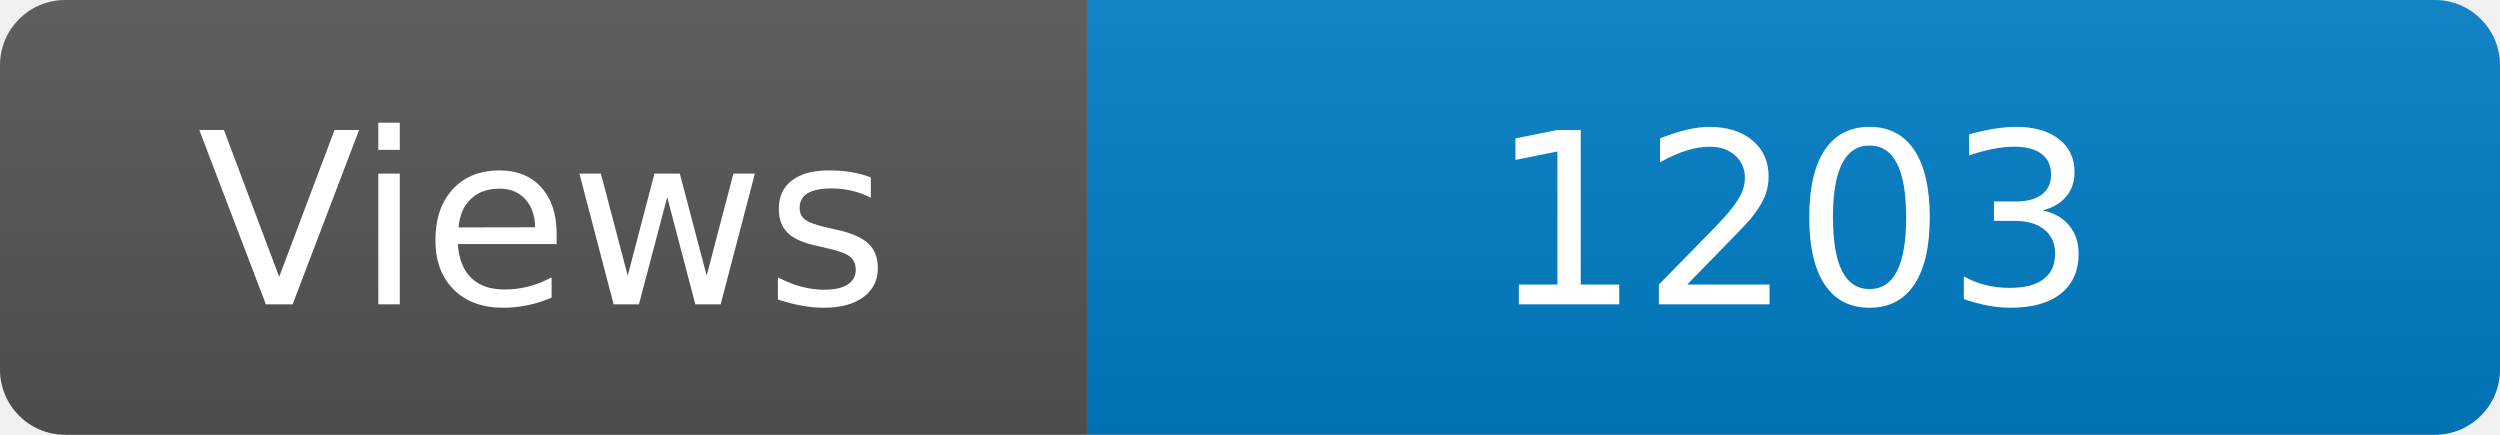
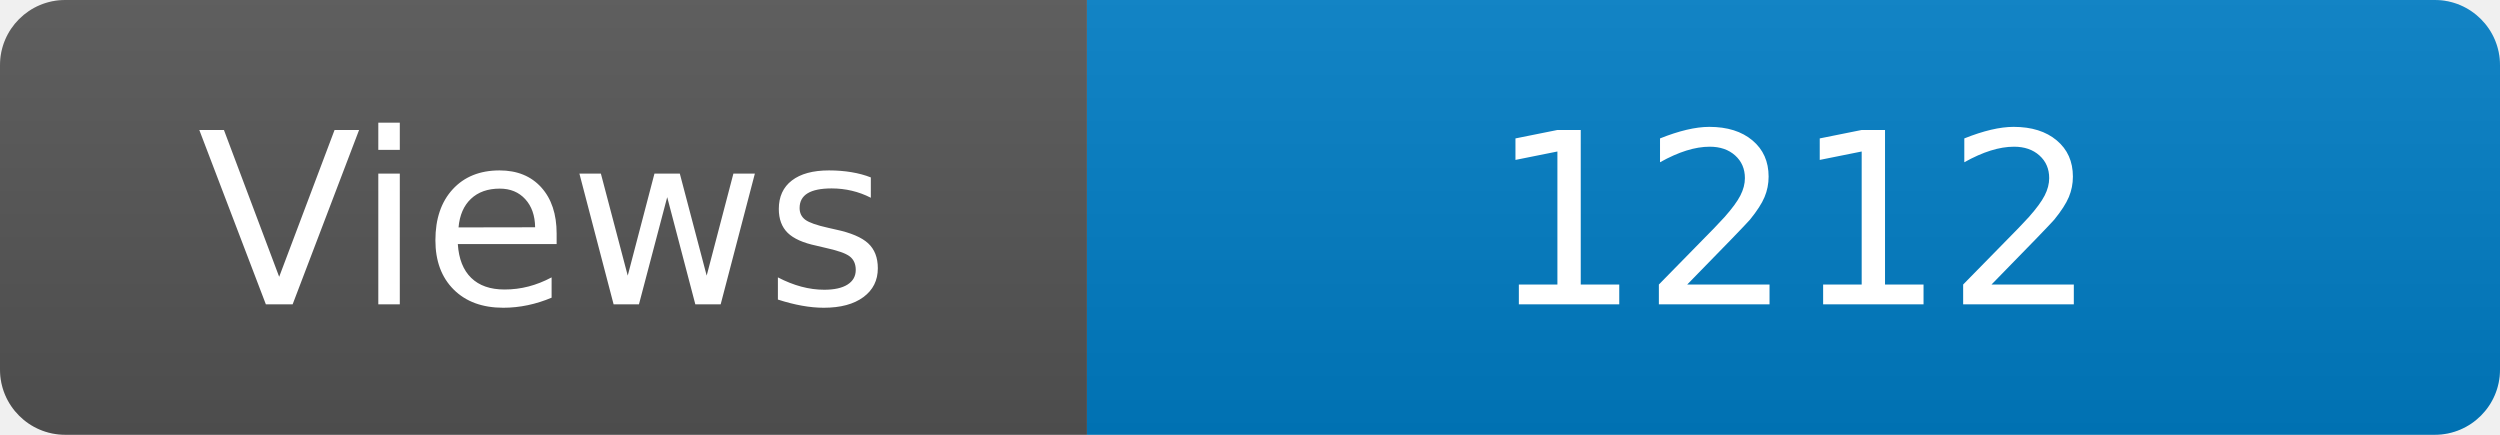
<svg xmlns="http://www.w3.org/2000/svg" width="115" height="20" role="img" aria-label="Maintained?: yes">
  <linearGradient id="s" x2="0" y2="100%">
    <stop offset="0" stop-color="#bbb" stop-opacity=".1" />
    <stop offset="1" stop-opacity=".1" />
  </linearGradient>
  <clipPath id="r">
    <rect width="115" height="20" rx="3" fill="#fff" />
  </clipPath>
  <g clip-path="url(#r)">
    <rect width="50" height="20" fill="#555" />
    <rect x="50" width="160" height="20" fill="#007ec6" />
    <rect width="115" height="20" fill="url(#s)" />
  </g>
  <g fill="#fff" text-anchor="middle" font-family="Verdana,Geneva,DejaVu Sans,sans-serif" font-size="110">
    <text x="250" y="140" transform="scale(.1)" fill="#fff">Views</text>
-     <text x="825" y="140" transform="scale(.1)" fill="#fff">1203</text>
+     <text x="825" y="140" transform="scale(.1)" fill="#fff">1212</text>
  </g>
</svg>
